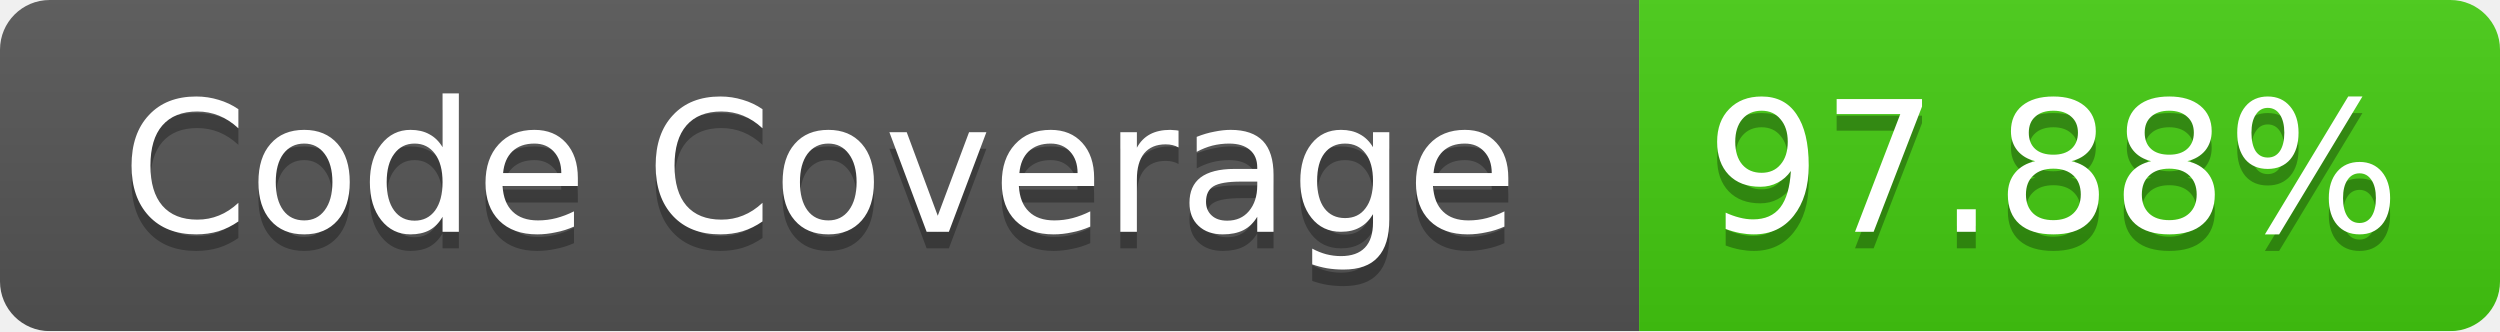
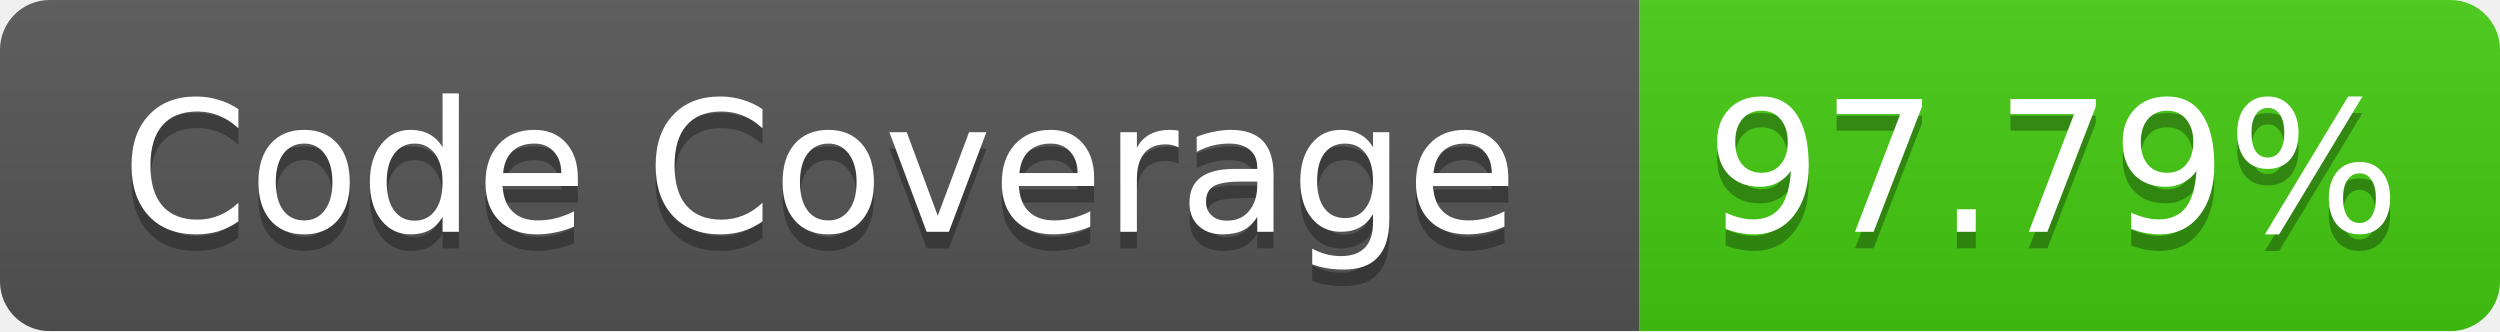
<svg xmlns="http://www.w3.org/2000/svg" width="151" height="20">
  <linearGradient id="b" x2="0" y2="100%">
    <stop offset="0" stop-color="#bbb" stop-opacity=".1" />
    <stop offset="1" stop-opacity=".1" />
  </linearGradient>
  <mask id="a">
    <rect width="151" height="20" rx="3" fill="#fff" />
  </mask>
  <g mask="url(#a)">
    <path fill="#555" d="M0 0h99v20H0z" />
    <path fill="#4C1" d="M99 0h52v20H99z" />
    <path fill="url(#b)" d="M0 0h151v20H0z" />
  </g>
  <g fill="#fff" text-anchor="middle" font-family="Verdana,DejaVu Sans,Geneva,sans-serif" font-size="11">
    <text x="49.5" y="15" fill="#010101" fill-opacity=".3">Code Coverage</text>
    <text x="49.5" y="14">Code Coverage</text>
-     <text x="124" y="15" fill="#010101" fill-opacity=".3">97.88%</text>
-     <text x="124" y="14">97.88%</text>
+     <text x="124" y="15" fill="#010101" fill-opacity=".3">97.79%</text>
+     <text x="124" y="14">97.79%</text>
  </g>
</svg>
